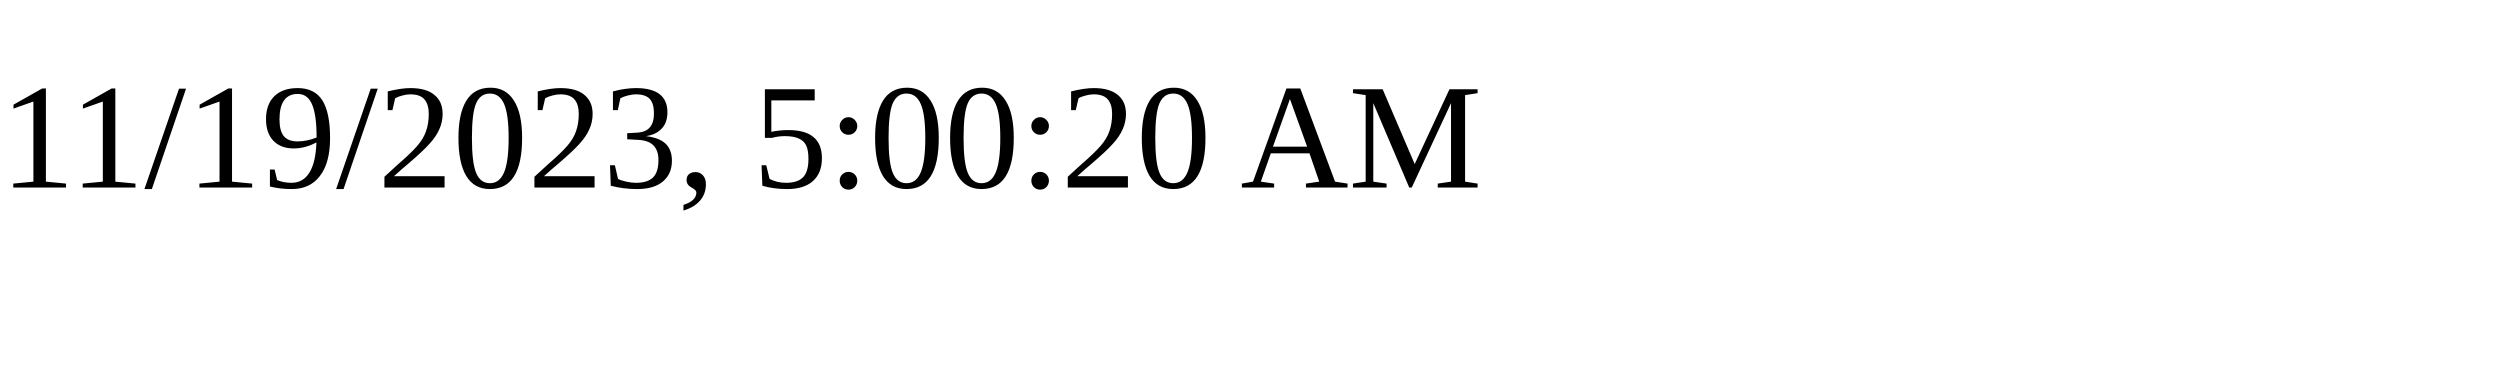
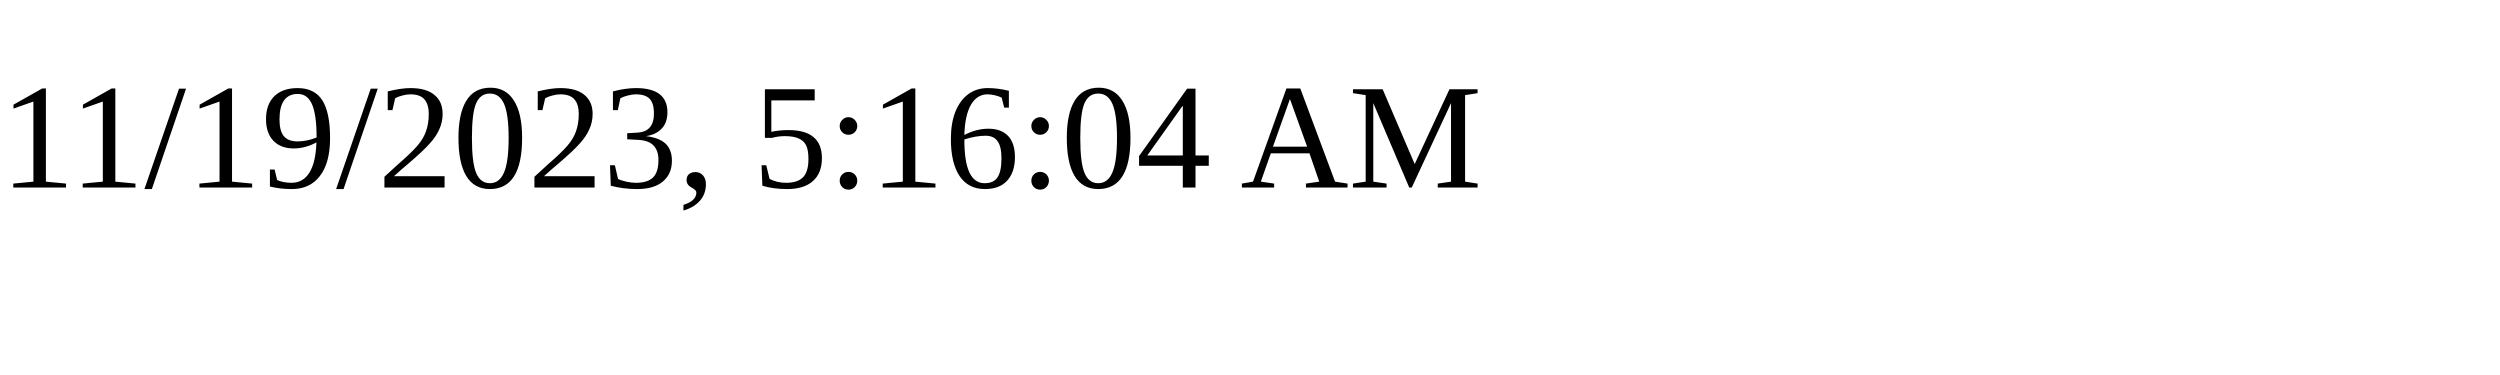
<svg xmlns="http://www.w3.org/2000/svg" height="30" width="200">
-   <text x="0" y="15">11/19/2023, 5:00:20 AM</text>
+   <text x="0" y="15">11/19/2023, 5:16:04 AM</text>
</svg>
